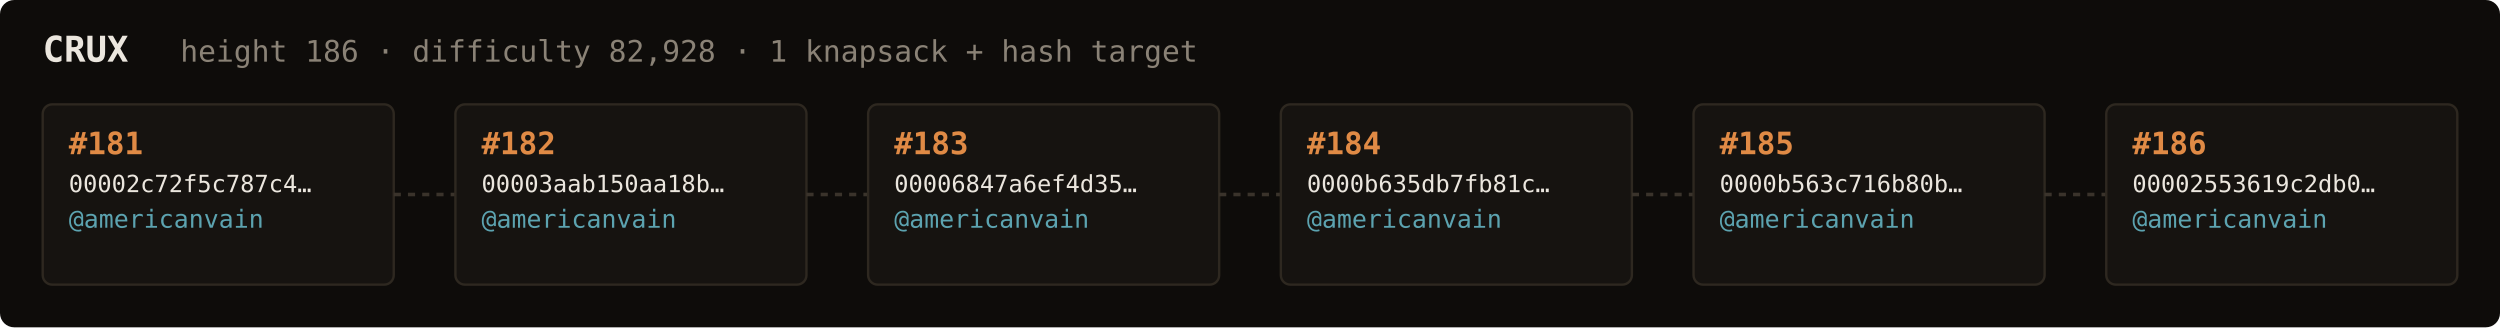
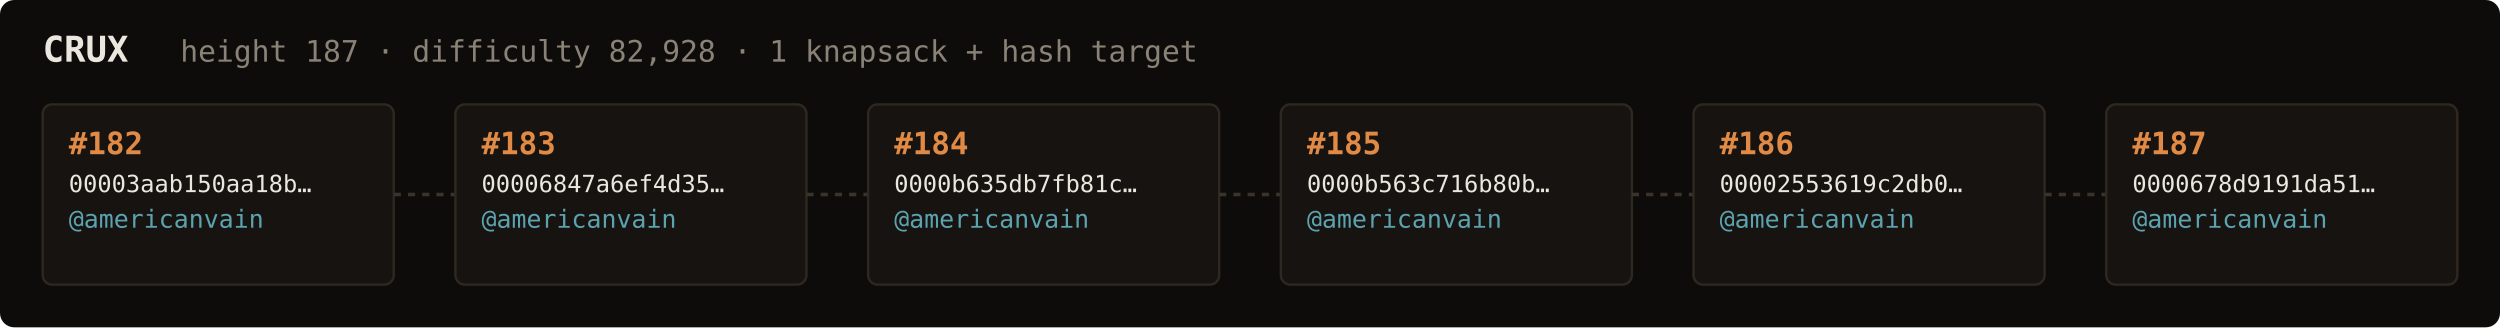
<svg xmlns="http://www.w3.org/2000/svg" width="1054" height="138" viewBox="0 0 1054 138" font-family="ui-monospace,SFMono-Regular,Menlo,monospace">
  <rect fill="#0e0c0a" width="1054" height="138" rx="6" />
  <text x="18" y="26" fill="#ebe6de" font-size="15" font-weight="700">CRUX</text>
-   <text x="76" y="26" fill="#8a8276" font-size="12.5">height 186 · difficulty 82,928 · 1 knapsack + hash target</text>
+   <text x="76" y="26" fill="#8a8276" font-size="12.5">height 187 · difficulty 82,928 · 1 knapsack + hash target</text>
  <rect x="18" y="44" width="148" height="76" rx="4" fill="#161310" stroke="#2e2820" stroke-width="1" />
-   <text x="29" y="65" fill="#e08a45" font-size="13" font-weight="700">#181</text>
-   <text x="29" y="81" fill="#ebe6de" font-size="10">00002c72f5c787c4…</text>
+   <text x="29" y="65" fill="#e08a45" font-size="13" font-weight="700">#182</text>
+   <text x="29" y="81" fill="#ebe6de" font-size="10">00003aab150aa18b…</text>
  <text x="29" y="96" fill="#5ca3b0" font-size="10.5">@americanvain</text>
  <text x="29" y="110" fill="#8a8276" font-size="9" />
  <line x1="166" y1="82.0" x2="192" y2="82.0" stroke="#3a332b" stroke-width="1.5" stroke-dasharray="3 3" />
  <rect x="192" y="44" width="148" height="76" rx="4" fill="#161310" stroke="#2e2820" stroke-width="1" />
-   <text x="203" y="65" fill="#e08a45" font-size="13" font-weight="700">#182</text>
-   <text x="203" y="81" fill="#ebe6de" font-size="10">00003aab150aa18b…</text>
+   <text x="203" y="65" fill="#e08a45" font-size="13" font-weight="700">#183</text>
+   <text x="203" y="81" fill="#ebe6de" font-size="10">00006847a6ef4d35…</text>
  <text x="203" y="96" fill="#5ca3b0" font-size="10.5">@americanvain</text>
  <text x="203" y="110" fill="#8a8276" font-size="9" />
  <line x1="340" y1="82.0" x2="366" y2="82.0" stroke="#3a332b" stroke-width="1.5" stroke-dasharray="3 3" />
  <rect x="366" y="44" width="148" height="76" rx="4" fill="#161310" stroke="#2e2820" stroke-width="1" />
-   <text x="377" y="65" fill="#e08a45" font-size="13" font-weight="700">#183</text>
-   <text x="377" y="81" fill="#ebe6de" font-size="10">00006847a6ef4d35…</text>
+   <text x="377" y="65" fill="#e08a45" font-size="13" font-weight="700">#184</text>
+   <text x="377" y="81" fill="#ebe6de" font-size="10">0000b635db7fb81c…</text>
  <text x="377" y="96" fill="#5ca3b0" font-size="10.5">@americanvain</text>
  <text x="377" y="110" fill="#8a8276" font-size="9" />
  <line x1="514" y1="82.0" x2="540" y2="82.0" stroke="#3a332b" stroke-width="1.5" stroke-dasharray="3 3" />
  <rect x="540" y="44" width="148" height="76" rx="4" fill="#161310" stroke="#2e2820" stroke-width="1" />
-   <text x="551" y="65" fill="#e08a45" font-size="13" font-weight="700">#184</text>
-   <text x="551" y="81" fill="#ebe6de" font-size="10">0000b635db7fb81c…</text>
+   <text x="551" y="65" fill="#e08a45" font-size="13" font-weight="700">#185</text>
+   <text x="551" y="81" fill="#ebe6de" font-size="10">0000b563c716b80b…</text>
  <text x="551" y="96" fill="#5ca3b0" font-size="10.5">@americanvain</text>
  <text x="551" y="110" fill="#8a8276" font-size="9" />
  <line x1="688" y1="82.0" x2="714" y2="82.0" stroke="#3a332b" stroke-width="1.5" stroke-dasharray="3 3" />
  <rect x="714" y="44" width="148" height="76" rx="4" fill="#161310" stroke="#2e2820" stroke-width="1" />
-   <text x="725" y="65" fill="#e08a45" font-size="13" font-weight="700">#185</text>
-   <text x="725" y="81" fill="#ebe6de" font-size="10">0000b563c716b80b…</text>
+   <text x="725" y="65" fill="#e08a45" font-size="13" font-weight="700">#186</text>
+   <text x="725" y="81" fill="#ebe6de" font-size="10">00002553619c2db0…</text>
  <text x="725" y="96" fill="#5ca3b0" font-size="10.5">@americanvain</text>
  <text x="725" y="110" fill="#8a8276" font-size="9" />
  <line x1="862" y1="82.0" x2="888" y2="82.0" stroke="#3a332b" stroke-width="1.5" stroke-dasharray="3 3" />
  <rect x="888" y="44" width="148" height="76" rx="4" fill="#161310" stroke="#2e2820" stroke-width="1" />
-   <text x="899" y="65" fill="#e08a45" font-size="13" font-weight="700">#186</text>
-   <text x="899" y="81" fill="#ebe6de" font-size="10">00002553619c2db0…</text>
+   <text x="899" y="65" fill="#e08a45" font-size="13" font-weight="700">#187</text>
+   <text x="899" y="81" fill="#ebe6de" font-size="10">0000678d9191da51…</text>
  <text x="899" y="96" fill="#5ca3b0" font-size="10.5">@americanvain</text>
  <text x="899" y="110" fill="#8a8276" font-size="9" />
</svg>
